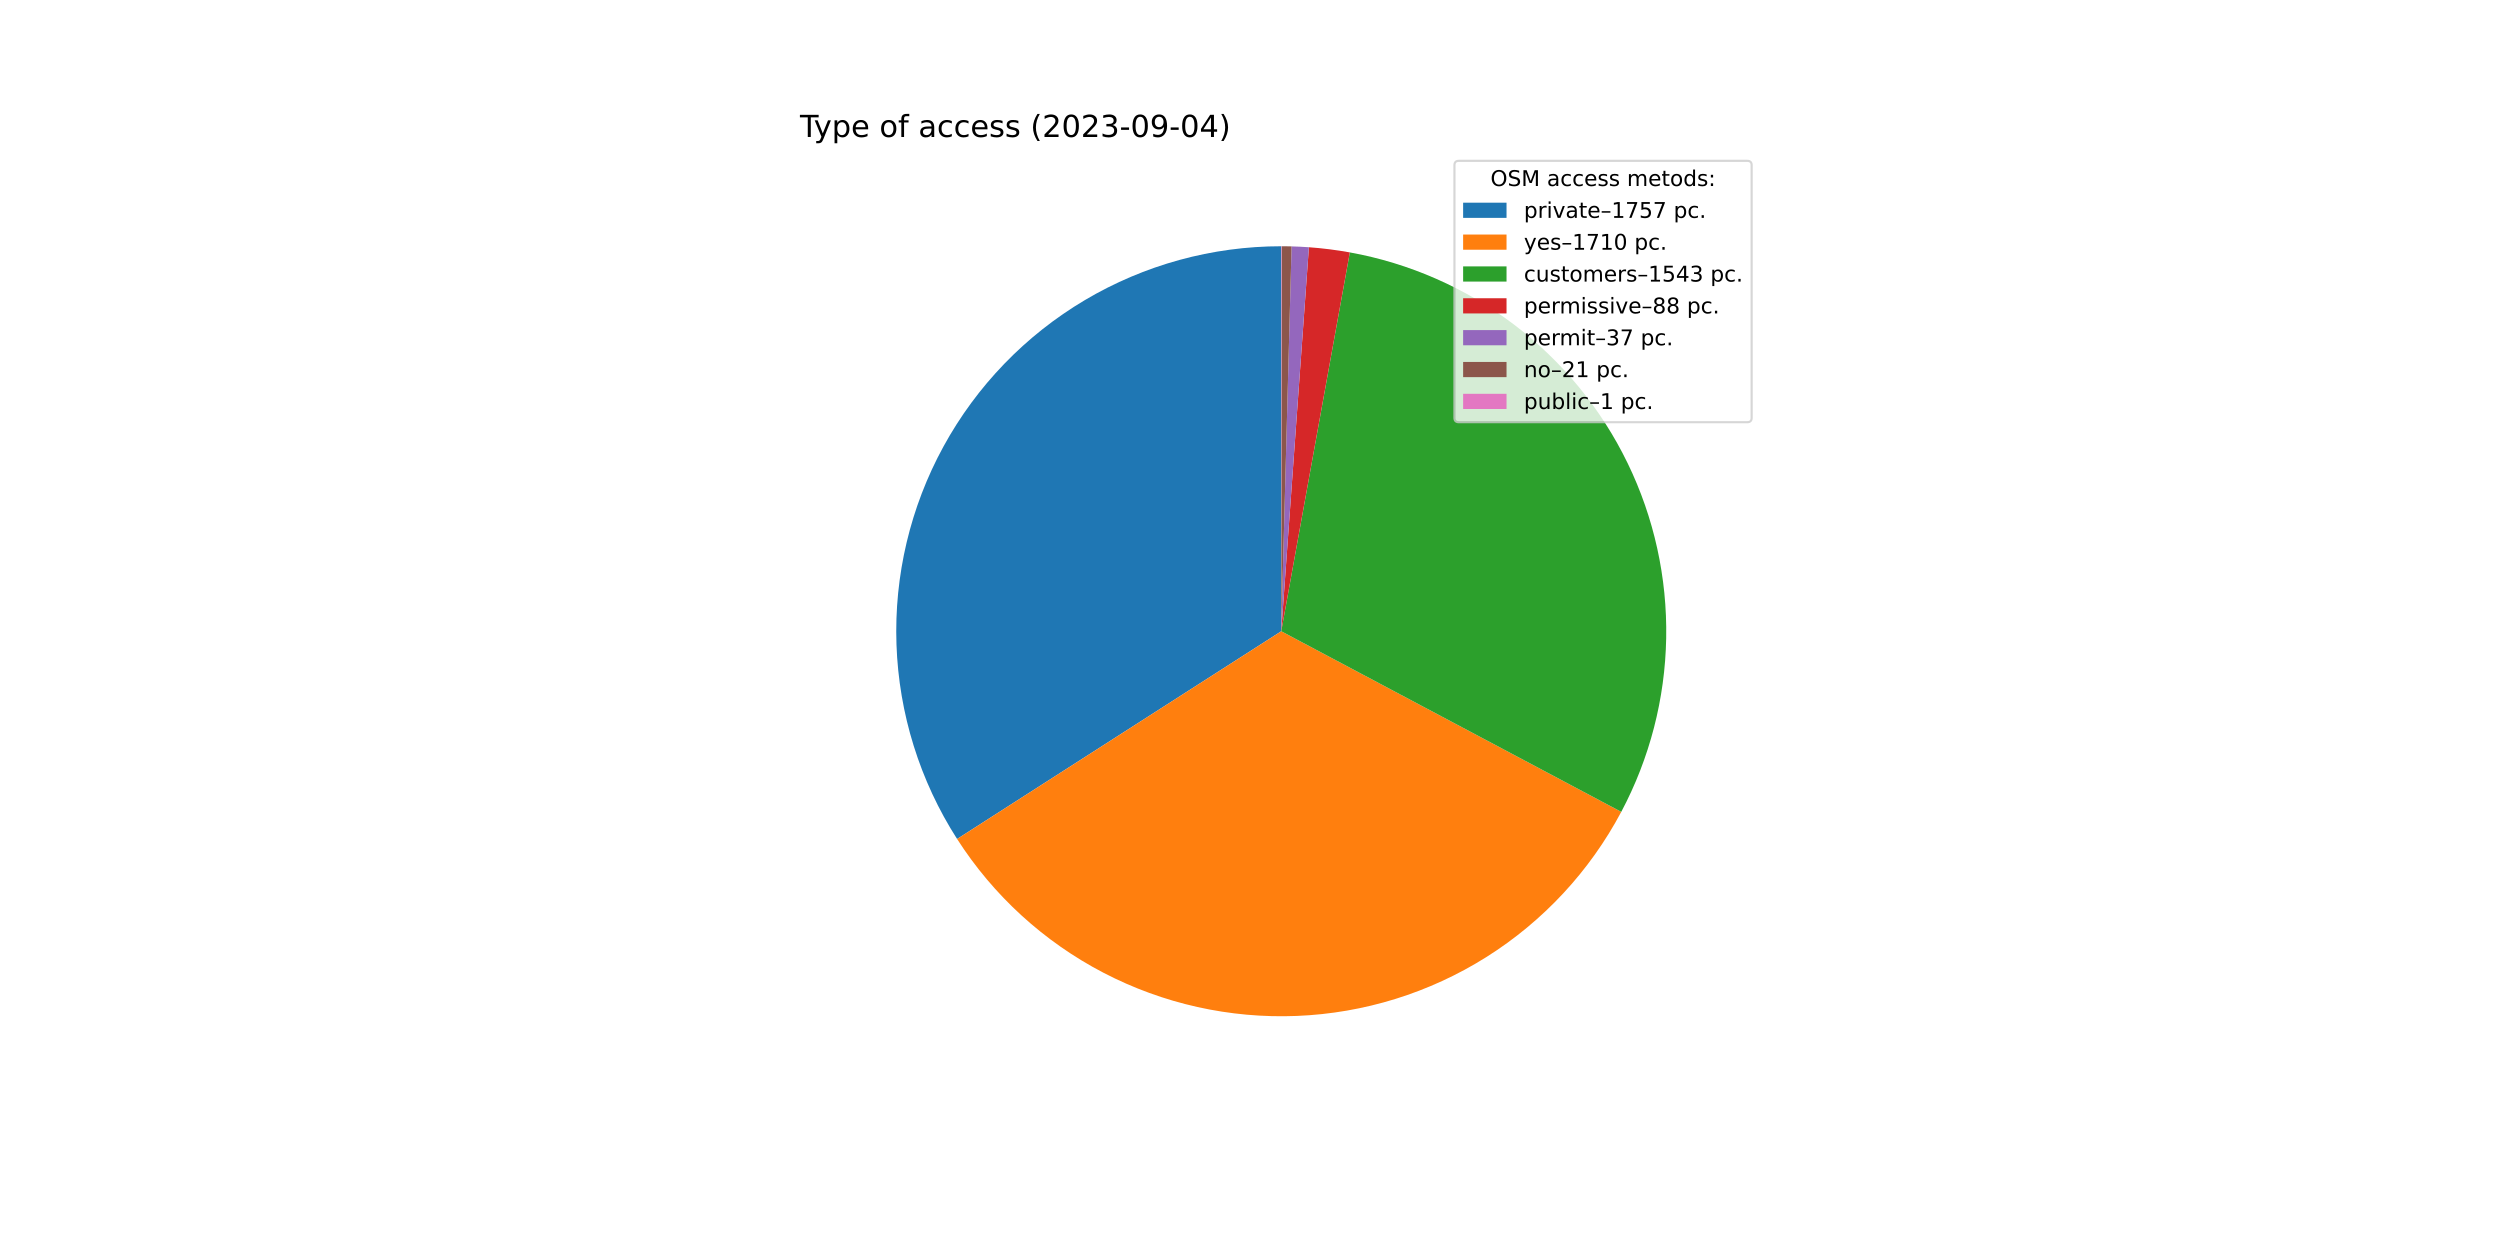
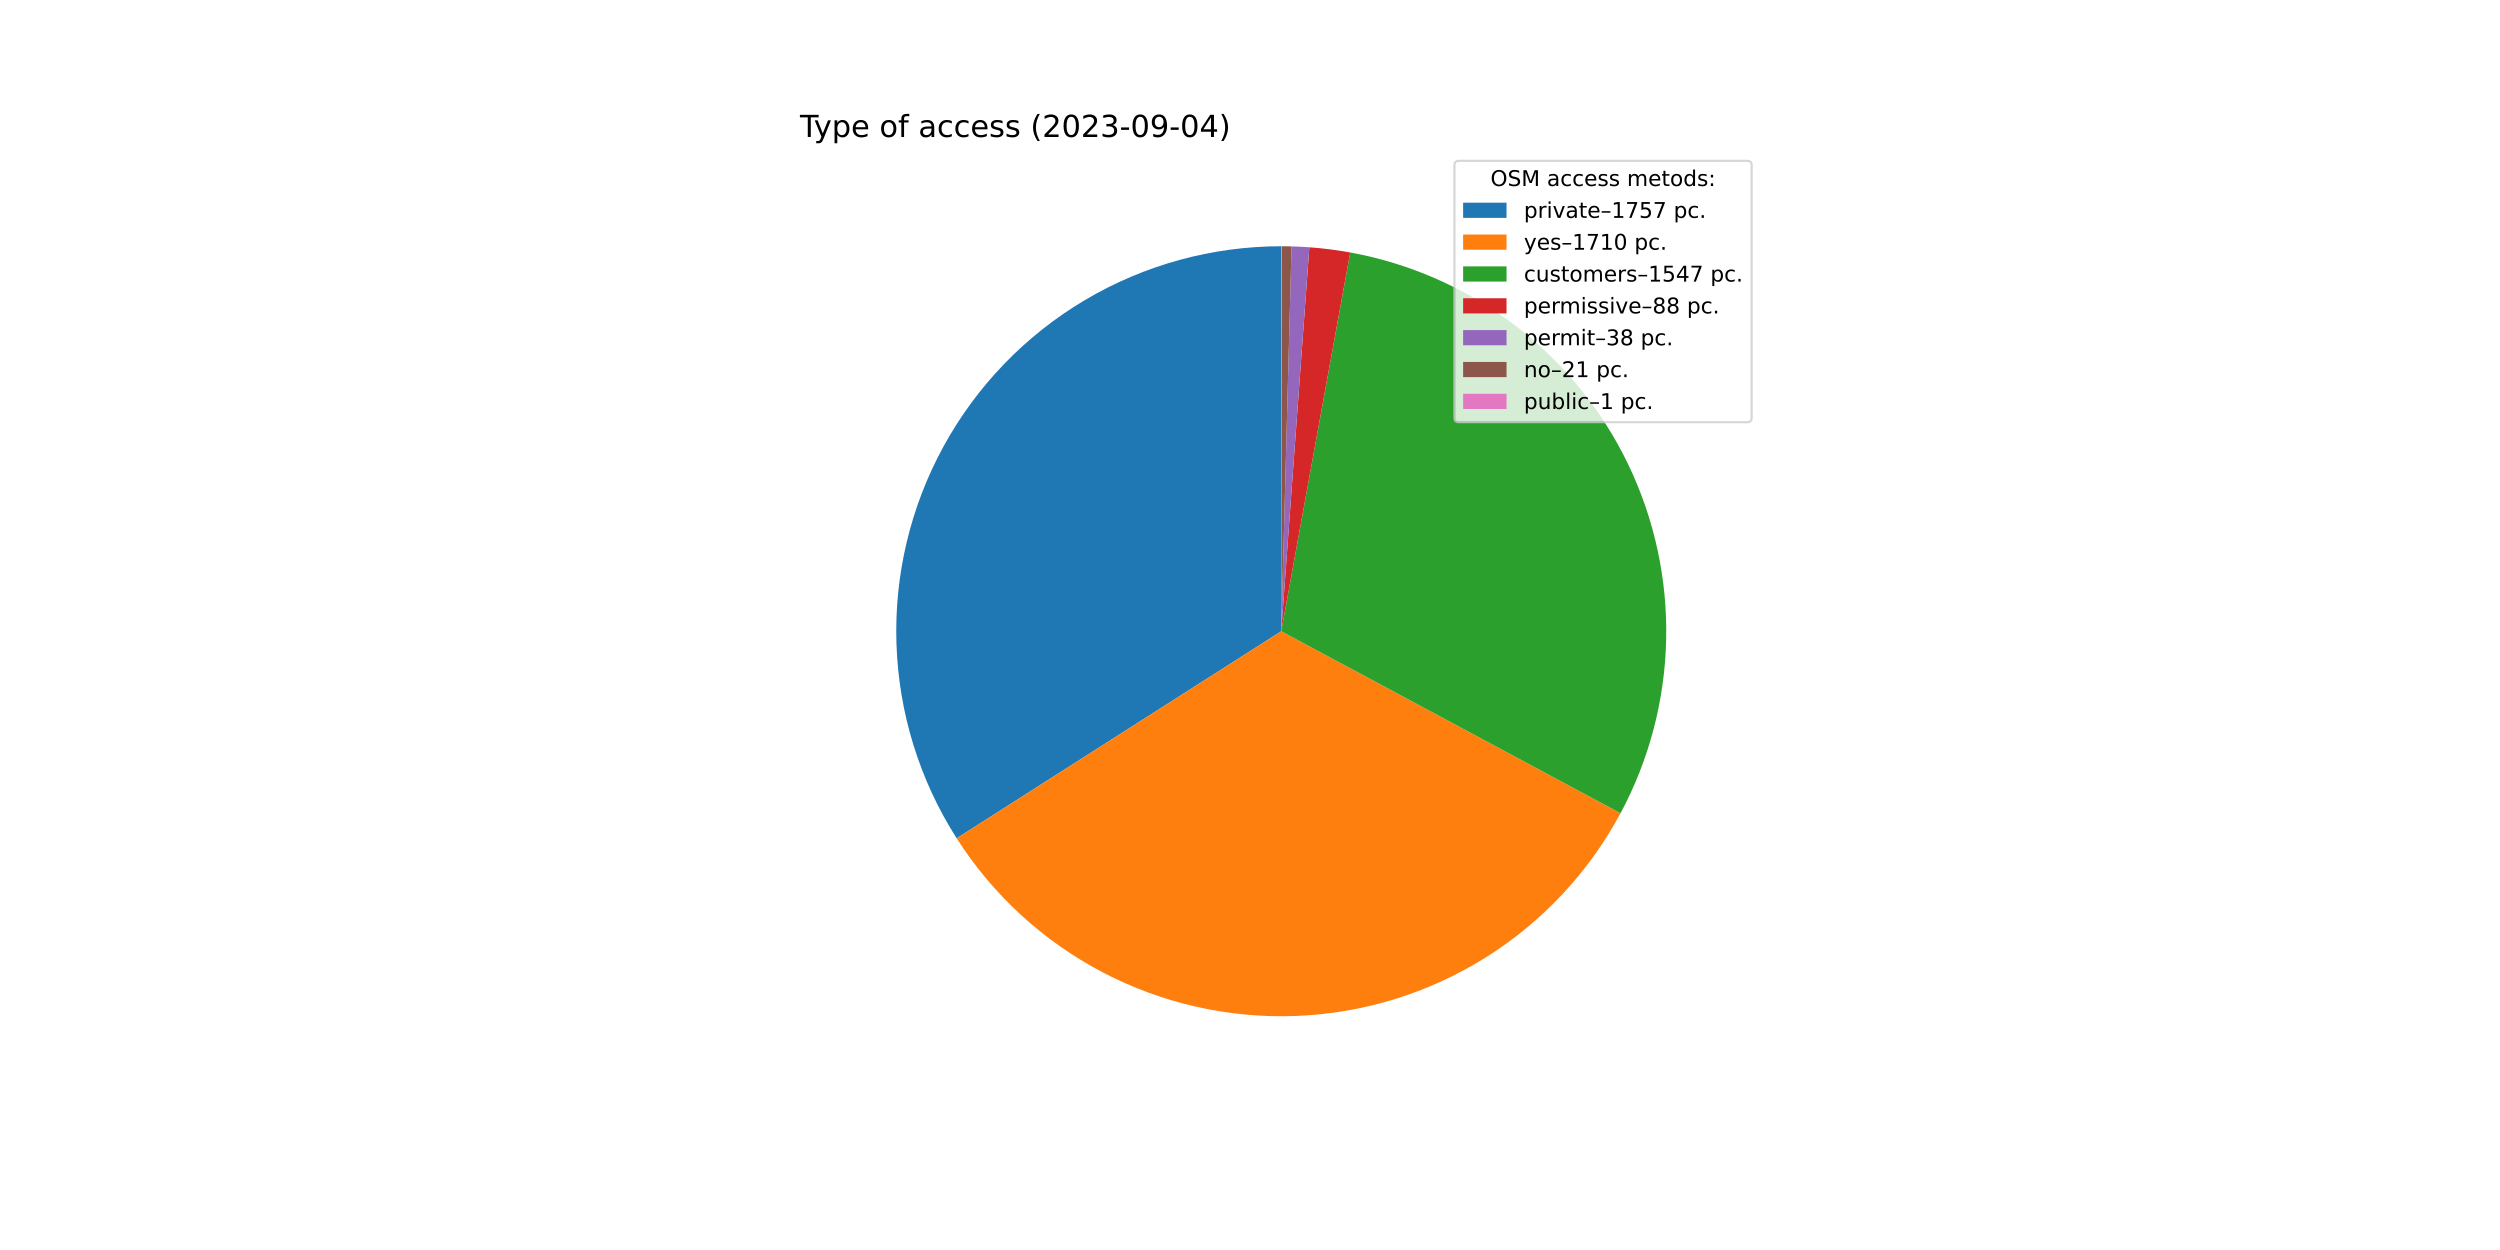
<svg xmlns="http://www.w3.org/2000/svg" xmlns:xlink="http://www.w3.org/1999/xlink" width="1152pt" height="576pt" viewBox="0 0 1152 576" version="1.1">
  <defs>
    <style type="text/css">*{stroke-linejoin: round; stroke-linecap: butt}</style>
  </defs>
  <g id="figure_1">
    <g id="patch_1">
      <path d="M 0 576  L 1152 576  L 1152 0  L 0 0  z " style="fill: #ffffff" />
    </g>
    <g id="axes_1">
      <g id="patch_2">
-         <path d="M 590.4 113.472  C 558.564 113.472 527.308 122.041 499.924 138.277  C 472.539 154.513 450.023 177.825 434.748 205.756  C 419.473 233.688 411.994 265.223 413.099 297.039  C 414.204 328.855 423.853 359.795 441.03 386.6  L 590.4 290.88  L 590.4 113.472  z " style="fill: #1f77b4" />
+         <path d="M 590.4 113.472  C 558.596 113.472 527.369 122.025 500.003 138.23  C 472.637 154.436 450.126 177.706 434.836 205.595  C 419.547 233.483 412.035 264.976 413.09 296.763  C 414.144 328.55 423.728 359.476 440.832 386.29  L 590.4 290.88  L 590.4 113.472  z " style="fill: #1f77b4" />
      </g>
      <g id="patch_3">
-         <path d="M 441.03 386.6  C 457.742 412.679 480.997 433.932 508.47 448.237  C 535.944 462.541 566.69 469.404 597.639 468.14  C 628.588 466.876 658.672 457.529 684.888 441.032  C 711.104 424.535 732.548 401.456 747.077 374.101  L 590.4 290.88  L 441.03 386.6  z " style="fill: #ff7f0e" />
+         <path d="M 440.832 386.29  C 457.474 412.378 480.655 433.664 508.065 448.025  C 535.474 462.386 566.17 469.329 597.093 468.162  C 628.015 466.994 658.1 457.757 684.349 441.37  C 710.598 424.983 732.108 402.01 746.736 374.742  L 590.4 290.88  L 440.832 386.29  z " style="fill: #ff7f0e" />
      </g>
      <g id="patch_4">
-         <path d="M 747.077 374.101  C 760.175 349.443 767.268 322.038 767.778 294.122  C 768.289 266.206 762.202 238.56 750.014 213.44  C 737.826 188.32 719.879 166.428 697.637 149.551  C 675.394 132.674 649.478 121.284 622.004 116.31  L 590.4 290.88  L 747.077 374.101  z " style="fill: #2ca02c" />
+         <path d="M 746.736 374.742  C 759.955 350.097 767.162 322.672 767.767 294.713  C 768.371 266.753 762.355 239.043 750.212 213.85  C 738.069 188.657 720.14 166.69 697.892 149.745  C 675.643 132.8 649.7 121.354 622.187 116.343  L 590.4 290.88  L 746.736 374.742  z " style="fill: #2ca02c" />
      </g>
      <g id="patch_5">
-         <path d="M 622.004 116.31  C 618.885 115.745 615.751 115.264 612.605 114.867  C 609.46 114.47 606.304 114.158 603.142 113.93  L 590.4 290.88  L 622.004 116.31  z " style="fill: #d62728" />
+         <path d="M 622.187 116.343  C 619.071 115.775 615.94 115.291 612.798 114.892  C 609.656 114.492 606.504 114.176 603.345 113.945  L 590.4 290.88  L 622.187 116.343  z " style="fill: #d62728" />
      </g>
      <g id="patch_6">
-         <path d="M 603.142 113.93  C 601.812 113.834 600.482 113.754 599.151 113.688  C 597.819 113.622 596.487 113.571 595.155 113.536  L 590.4 290.88  L 603.142 113.93  z " style="fill: #9467bd" />
+         <path d="M 603.345 113.945  C 601.981 113.845 600.616 113.761 599.25 113.693  C 597.884 113.625 596.517 113.572 595.15 113.536  L 590.4 290.88  L 603.345 113.945  z " style="fill: #9467bd" />
      </g>
      <g id="patch_7">
-         <path d="M 595.155 113.536  C 594.398 113.515 593.642 113.5 592.886 113.489  C 592.129 113.479 591.373 113.473 590.616 113.472  L 590.4 290.88  L 595.155 113.536  z " style="fill: #8c564b" />
+         <path d="M 595.15 113.536  C 594.395 113.515 593.639 113.5 592.883 113.489  C 592.128 113.479 591.372 113.473 590.616 113.472  L 590.4 290.88  L 595.15 113.536  z " style="fill: #8c564b" />
      </g>
      <g id="patch_8">
        <path d="M 590.616 113.472  C 590.58 113.472 590.544 113.472 590.508 113.472  C 590.472 113.472 590.436 113.472 590.4 113.472  L 590.4 290.88  L 590.616 113.472  z " style="fill: #e377c2" />
      </g>
      <g id="matplotlib.axis_1" />
      <g id="matplotlib.axis_2" />
      <g id="text_1">
        <g transform="translate(368.64 63.12)scale(0.14 -0.14)">
          <defs>
            <path id="DejaVuSans-54" d="M -19 4666  L 3928 4666  L 3928 4134  L 2272 4134  L 2272 0  L 1638 0  L 1638 4134  L -19 4134  L -19 4666  z " transform="scale(0.015625)" />
            <path id="DejaVuSans-79" d="M 2059 -325  Q 1816 -950 1584 -1140  Q 1353 -1331 966 -1331  L 506 -1331  L 506 -850  L 844 -850  Q 1081 -850 1212 -737  Q 1344 -625 1503 -206  L 1606 56  L 191 3500  L 800 3500  L 1894 763  L 2988 3500  L 3597 3500  L 2059 -325  z " transform="scale(0.015625)" />
            <path id="DejaVuSans-70" d="M 1159 525  L 1159 -1331  L 581 -1331  L 581 3500  L 1159 3500  L 1159 2969  Q 1341 3281 1617 3432  Q 1894 3584 2278 3584  Q 2916 3584 3314 3078  Q 3713 2572 3713 1747  Q 3713 922 3314 415  Q 2916 -91 2278 -91  Q 1894 -91 1617 61  Q 1341 213 1159 525  z M 3116 1747  Q 3116 2381 2855 2742  Q 2594 3103 2138 3103  Q 1681 3103 1420 2742  Q 1159 2381 1159 1747  Q 1159 1113 1420 752  Q 1681 391 2138 391  Q 2594 391 2855 752  Q 3116 1113 3116 1747  z " transform="scale(0.015625)" />
            <path id="DejaVuSans-65" d="M 3597 1894  L 3597 1613  L 953 1613  Q 991 1019 1311 708  Q 1631 397 2203 397  Q 2534 397 2845 478  Q 3156 559 3463 722  L 3463 178  Q 3153 47 2828 -22  Q 2503 -91 2169 -91  Q 1331 -91 842 396  Q 353 884 353 1716  Q 353 2575 817 3079  Q 1281 3584 2069 3584  Q 2775 3584 3186 3129  Q 3597 2675 3597 1894  z M 3022 2063  Q 3016 2534 2758 2815  Q 2500 3097 2075 3097  Q 1594 3097 1305 2825  Q 1016 2553 972 2059  L 3022 2063  z " transform="scale(0.015625)" />
            <path id="DejaVuSans-20" transform="scale(0.015625)" />
            <path id="DejaVuSans-6f" d="M 1959 3097  Q 1497 3097 1228 2736  Q 959 2375 959 1747  Q 959 1119 1226 758  Q 1494 397 1959 397  Q 2419 397 2687 759  Q 2956 1122 2956 1747  Q 2956 2369 2687 2733  Q 2419 3097 1959 3097  z M 1959 3584  Q 2709 3584 3137 3096  Q 3566 2609 3566 1747  Q 3566 888 3137 398  Q 2709 -91 1959 -91  Q 1206 -91 779 398  Q 353 888 353 1747  Q 353 2609 779 3096  Q 1206 3584 1959 3584  z " transform="scale(0.015625)" />
            <path id="DejaVuSans-66" d="M 2375 4863  L 2375 4384  L 1825 4384  Q 1516 4384 1395 4259  Q 1275 4134 1275 3809  L 1275 3500  L 2222 3500  L 2222 3053  L 1275 3053  L 1275 0  L 697 0  L 697 3053  L 147 3053  L 147 3500  L 697 3500  L 697 3744  Q 697 4328 969 4595  Q 1241 4863 1831 4863  L 2375 4863  z " transform="scale(0.015625)" />
            <path id="DejaVuSans-61" d="M 2194 1759  Q 1497 1759 1228 1600  Q 959 1441 959 1056  Q 959 750 1161 570  Q 1363 391 1709 391  Q 2188 391 2477 730  Q 2766 1069 2766 1631  L 2766 1759  L 2194 1759  z M 3341 1997  L 3341 0  L 2766 0  L 2766 531  Q 2569 213 2275 61  Q 1981 -91 1556 -91  Q 1019 -91 701 211  Q 384 513 384 1019  Q 384 1609 779 1909  Q 1175 2209 1959 2209  L 2766 2209  L 2766 2266  Q 2766 2663 2505 2880  Q 2244 3097 1772 3097  Q 1472 3097 1187 3025  Q 903 2953 641 2809  L 641 3341  Q 956 3463 1253 3523  Q 1550 3584 1831 3584  Q 2591 3584 2966 3190  Q 3341 2797 3341 1997  z " transform="scale(0.015625)" />
            <path id="DejaVuSans-63" d="M 3122 3366  L 3122 2828  Q 2878 2963 2633 3030  Q 2388 3097 2138 3097  Q 1578 3097 1268 2742  Q 959 2388 959 1747  Q 959 1106 1268 751  Q 1578 397 2138 397  Q 2388 397 2633 464  Q 2878 531 3122 666  L 3122 134  Q 2881 22 2623 -34  Q 2366 -91 2075 -91  Q 1284 -91 818 406  Q 353 903 353 1747  Q 353 2603 823 3093  Q 1294 3584 2113 3584  Q 2378 3584 2631 3529  Q 2884 3475 3122 3366  z " transform="scale(0.015625)" />
            <path id="DejaVuSans-73" d="M 2834 3397  L 2834 2853  Q 2591 2978 2328 3040  Q 2066 3103 1784 3103  Q 1356 3103 1142 2972  Q 928 2841 928 2578  Q 928 2378 1081 2264  Q 1234 2150 1697 2047  L 1894 2003  Q 2506 1872 2764 1633  Q 3022 1394 3022 966  Q 3022 478 2636 193  Q 2250 -91 1575 -91  Q 1294 -91 989 -36  Q 684 19 347 128  L 347 722  Q 666 556 975 473  Q 1284 391 1588 391  Q 1994 391 2212 530  Q 2431 669 2431 922  Q 2431 1156 2273 1281  Q 2116 1406 1581 1522  L 1381 1569  Q 847 1681 609 1914  Q 372 2147 372 2553  Q 372 3047 722 3315  Q 1072 3584 1716 3584  Q 2034 3584 2315 3537  Q 2597 3491 2834 3397  z " transform="scale(0.015625)" />
            <path id="DejaVuSans-28" d="M 1984 4856  Q 1566 4138 1362 3434  Q 1159 2731 1159 2009  Q 1159 1288 1364 580  Q 1569 -128 1984 -844  L 1484 -844  Q 1016 -109 783 600  Q 550 1309 550 2009  Q 550 2706 781 3412  Q 1013 4119 1484 4856  L 1984 4856  z " transform="scale(0.015625)" />
            <path id="DejaVuSans-32" d="M 1228 531  L 3431 531  L 3431 0  L 469 0  L 469 531  Q 828 903 1448 1529  Q 2069 2156 2228 2338  Q 2531 2678 2651 2914  Q 2772 3150 2772 3378  Q 2772 3750 2511 3984  Q 2250 4219 1831 4219  Q 1534 4219 1204 4116  Q 875 4013 500 3803  L 500 4441  Q 881 4594 1212 4672  Q 1544 4750 1819 4750  Q 2544 4750 2975 4387  Q 3406 4025 3406 3419  Q 3406 3131 3298 2873  Q 3191 2616 2906 2266  Q 2828 2175 2409 1742  Q 1991 1309 1228 531  z " transform="scale(0.015625)" />
            <path id="DejaVuSans-30" d="M 2034 4250  Q 1547 4250 1301 3770  Q 1056 3291 1056 2328  Q 1056 1369 1301 889  Q 1547 409 2034 409  Q 2525 409 2770 889  Q 3016 1369 3016 2328  Q 3016 3291 2770 3770  Q 2525 4250 2034 4250  z M 2034 4750  Q 2819 4750 3233 4129  Q 3647 3509 3647 2328  Q 3647 1150 3233 529  Q 2819 -91 2034 -91  Q 1250 -91 836 529  Q 422 1150 422 2328  Q 422 3509 836 4129  Q 1250 4750 2034 4750  z " transform="scale(0.015625)" />
            <path id="DejaVuSans-33" d="M 2597 2516  Q 3050 2419 3304 2112  Q 3559 1806 3559 1356  Q 3559 666 3084 287  Q 2609 -91 1734 -91  Q 1441 -91 1130 -33  Q 819 25 488 141  L 488 750  Q 750 597 1062 519  Q 1375 441 1716 441  Q 2309 441 2620 675  Q 2931 909 2931 1356  Q 2931 1769 2642 2001  Q 2353 2234 1838 2234  L 1294 2234  L 1294 2753  L 1863 2753  Q 2328 2753 2575 2939  Q 2822 3125 2822 3475  Q 2822 3834 2567 4026  Q 2313 4219 1838 4219  Q 1578 4219 1281 4162  Q 984 4106 628 3988  L 628 4550  Q 988 4650 1302 4700  Q 1616 4750 1894 4750  Q 2613 4750 3031 4423  Q 3450 4097 3450 3541  Q 3450 3153 3228 2886  Q 3006 2619 2597 2516  z " transform="scale(0.015625)" />
            <path id="DejaVuSans-2d" d="M 313 2009  L 1997 2009  L 1997 1497  L 313 1497  L 313 2009  z " transform="scale(0.015625)" />
            <path id="DejaVuSans-39" d="M 703 97  L 703 672  Q 941 559 1184 500  Q 1428 441 1663 441  Q 2288 441 2617 861  Q 2947 1281 2994 2138  Q 2813 1869 2534 1725  Q 2256 1581 1919 1581  Q 1219 1581 811 2004  Q 403 2428 403 3163  Q 403 3881 828 4315  Q 1253 4750 1959 4750  Q 2769 4750 3195 4129  Q 3622 3509 3622 2328  Q 3622 1225 3098 567  Q 2575 -91 1691 -91  Q 1453 -91 1209 -44  Q 966 3 703 97  z M 1959 2075  Q 2384 2075 2632 2365  Q 2881 2656 2881 3163  Q 2881 3666 2632 3958  Q 2384 4250 1959 4250  Q 1534 4250 1286 3958  Q 1038 3666 1038 3163  Q 1038 2656 1286 2365  Q 1534 2075 1959 2075  z " transform="scale(0.015625)" />
            <path id="DejaVuSans-34" d="M 2419 4116  L 825 1625  L 2419 1625  L 2419 4116  z M 2253 4666  L 3047 4666  L 3047 1625  L 3713 1625  L 3713 1100  L 3047 1100  L 3047 0  L 2419 0  L 2419 1100  L 313 1100  L 313 1709  L 2253 4666  z " transform="scale(0.015625)" />
            <path id="DejaVuSans-29" d="M 513 4856  L 1013 4856  Q 1481 4119 1714 3412  Q 1947 2706 1947 2009  Q 1947 1309 1714 600  Q 1481 -109 1013 -844  L 513 -844  Q 928 -128 1133 580  Q 1338 1288 1338 2009  Q 1338 2731 1133 3434  Q 928 4138 513 4856  z " transform="scale(0.015625)" />
          </defs>
          <use xlink:href="#DejaVuSans-54" />
          <use xlink:href="#DejaVuSans-79" x="45.459" />
          <use xlink:href="#DejaVuSans-70" x="104.639" />
          <use xlink:href="#DejaVuSans-65" x="168.115" />
          <use xlink:href="#DejaVuSans-20" x="229.639" />
          <use xlink:href="#DejaVuSans-6f" x="261.426" />
          <use xlink:href="#DejaVuSans-66" x="322.607" />
          <use xlink:href="#DejaVuSans-20" x="357.812" />
          <use xlink:href="#DejaVuSans-61" x="389.6" />
          <use xlink:href="#DejaVuSans-63" x="450.879" />
          <use xlink:href="#DejaVuSans-63" x="505.859" />
          <use xlink:href="#DejaVuSans-65" x="560.84" />
          <use xlink:href="#DejaVuSans-73" x="622.363" />
          <use xlink:href="#DejaVuSans-73" x="674.463" />
          <use xlink:href="#DejaVuSans-20" x="726.562" />
          <use xlink:href="#DejaVuSans-28" x="758.35" />
          <use xlink:href="#DejaVuSans-32" x="797.363" />
          <use xlink:href="#DejaVuSans-30" x="860.986" />
          <use xlink:href="#DejaVuSans-32" x="924.609" />
          <use xlink:href="#DejaVuSans-33" x="988.232" />
          <use xlink:href="#DejaVuSans-2d" x="1051.855" />
          <use xlink:href="#DejaVuSans-30" x="1087.939" />
          <use xlink:href="#DejaVuSans-39" x="1151.562" />
          <use xlink:href="#DejaVuSans-2d" x="1215.186" />
          <use xlink:href="#DejaVuSans-30" x="1251.27" />
          <use xlink:href="#DejaVuSans-34" x="1314.893" />
          <use xlink:href="#DejaVuSans-29" x="1378.516" />
        </g>
      </g>
      <g id="legend_1">
        <g id="patch_9">
          <path d="M 672.208 194.545  L 805.16 194.545  Q 807.16 194.545 807.16 192.545  L 807.16 76.12  Q 807.16 74.12 805.16 74.12  L 672.208 74.12  Q 670.208 74.12 670.208 76.12  L 670.208 192.545  Q 670.208 194.545 672.208 194.545  z " style="fill: #ffffff; opacity: 0.8; stroke: #cccccc; stroke-linejoin: miter" />
        </g>
        <g id="text_2">
          <g transform="translate(686.8038 85.71844)scale(0.1 -0.1)">
            <defs>
              <path id="DejaVuSans-4f" d="M 2522 4238  Q 1834 4238 1429 3725  Q 1025 3213 1025 2328  Q 1025 1447 1429 934  Q 1834 422 2522 422  Q 3209 422 3611 934  Q 4013 1447 4013 2328  Q 4013 3213 3611 3725  Q 3209 4238 2522 4238  z M 2522 4750  Q 3503 4750 4090 4092  Q 4678 3434 4678 2328  Q 4678 1225 4090 567  Q 3503 -91 2522 -91  Q 1538 -91 948 565  Q 359 1222 359 2328  Q 359 3434 948 4092  Q 1538 4750 2522 4750  z " transform="scale(0.015625)" />
              <path id="DejaVuSans-53" d="M 3425 4513  L 3425 3897  Q 3066 4069 2747 4153  Q 2428 4238 2131 4238  Q 1616 4238 1336 4038  Q 1056 3838 1056 3469  Q 1056 3159 1242 3001  Q 1428 2844 1947 2747  L 2328 2669  Q 3034 2534 3370 2195  Q 3706 1856 3706 1288  Q 3706 609 3251 259  Q 2797 -91 1919 -91  Q 1588 -91 1214 -16  Q 841 59 441 206  L 441 856  Q 825 641 1194 531  Q 1563 422 1919 422  Q 2459 422 2753 634  Q 3047 847 3047 1241  Q 3047 1584 2836 1778  Q 2625 1972 2144 2069  L 1759 2144  Q 1053 2284 737 2584  Q 422 2884 422 3419  Q 422 4038 858 4394  Q 1294 4750 2059 4750  Q 2388 4750 2728 4690  Q 3069 4631 3425 4513  z " transform="scale(0.015625)" />
              <path id="DejaVuSans-4d" d="M 628 4666  L 1569 4666  L 2759 1491  L 3956 4666  L 4897 4666  L 4897 0  L 4281 0  L 4281 4097  L 3078 897  L 2444 897  L 1241 4097  L 1241 0  L 628 0  L 628 4666  z " transform="scale(0.015625)" />
              <path id="DejaVuSans-6d" d="M 3328 2828  Q 3544 3216 3844 3400  Q 4144 3584 4550 3584  Q 5097 3584 5394 3201  Q 5691 2819 5691 2113  L 5691 0  L 5113 0  L 5113 2094  Q 5113 2597 4934 2840  Q 4756 3084 4391 3084  Q 3944 3084 3684 2787  Q 3425 2491 3425 1978  L 3425 0  L 2847 0  L 2847 2094  Q 2847 2600 2669 2842  Q 2491 3084 2119 3084  Q 1678 3084 1418 2786  Q 1159 2488 1159 1978  L 1159 0  L 581 0  L 581 3500  L 1159 3500  L 1159 2956  Q 1356 3278 1631 3431  Q 1906 3584 2284 3584  Q 2666 3584 2933 3390  Q 3200 3197 3328 2828  z " transform="scale(0.015625)" />
              <path id="DejaVuSans-74" d="M 1172 4494  L 1172 3500  L 2356 3500  L 2356 3053  L 1172 3053  L 1172 1153  Q 1172 725 1289 603  Q 1406 481 1766 481  L 2356 481  L 2356 0  L 1766 0  Q 1100 0 847 248  Q 594 497 594 1153  L 594 3053  L 172 3053  L 172 3500  L 594 3500  L 594 4494  L 1172 4494  z " transform="scale(0.015625)" />
              <path id="DejaVuSans-64" d="M 2906 2969  L 2906 4863  L 3481 4863  L 3481 0  L 2906 0  L 2906 525  Q 2725 213 2448 61  Q 2172 -91 1784 -91  Q 1150 -91 751 415  Q 353 922 353 1747  Q 353 2572 751 3078  Q 1150 3584 1784 3584  Q 2172 3584 2448 3432  Q 2725 3281 2906 2969  z M 947 1747  Q 947 1113 1208 752  Q 1469 391 1925 391  Q 2381 391 2643 752  Q 2906 1113 2906 1747  Q 2906 2381 2643 2742  Q 2381 3103 1925 3103  Q 1469 3103 1208 2742  Q 947 2381 947 1747  z " transform="scale(0.015625)" />
              <path id="DejaVuSans-3a" d="M 750 794  L 1409 794  L 1409 0  L 750 0  L 750 794  z M 750 3309  L 1409 3309  L 1409 2516  L 750 2516  L 750 3309  z " transform="scale(0.015625)" />
            </defs>
            <use xlink:href="#DejaVuSans-4f" />
            <use xlink:href="#DejaVuSans-53" x="78.711" />
            <use xlink:href="#DejaVuSans-4d" x="142.188" />
            <use xlink:href="#DejaVuSans-20" x="228.467" />
            <use xlink:href="#DejaVuSans-61" x="260.254" />
            <use xlink:href="#DejaVuSans-63" x="321.533" />
            <use xlink:href="#DejaVuSans-63" x="376.514" />
            <use xlink:href="#DejaVuSans-65" x="431.494" />
            <use xlink:href="#DejaVuSans-73" x="493.018" />
            <use xlink:href="#DejaVuSans-73" x="545.117" />
            <use xlink:href="#DejaVuSans-20" x="597.217" />
            <use xlink:href="#DejaVuSans-6d" x="629.004" />
            <use xlink:href="#DejaVuSans-65" x="726.416" />
            <use xlink:href="#DejaVuSans-74" x="787.939" />
            <use xlink:href="#DejaVuSans-6f" x="827.148" />
            <use xlink:href="#DejaVuSans-64" x="888.33" />
            <use xlink:href="#DejaVuSans-73" x="951.807" />
            <use xlink:href="#DejaVuSans-3a" x="1003.906" />
          </g>
        </g>
        <g id="patch_10">
          <path d="M 674.208 100.397  L 694.208 100.397  L 694.208 93.397  L 674.208 93.397  z " style="fill: #1f77b4" />
        </g>
        <g id="text_3">
          <g transform="translate(702.2084 100.3966)scale(0.1 -0.1)">
            <defs>
              <path id="DejaVuSans-72" d="M 2631 2963  Q 2534 3019 2420 3045  Q 2306 3072 2169 3072  Q 1681 3072 1420 2755  Q 1159 2438 1159 1844  L 1159 0  L 581 0  L 581 3500  L 1159 3500  L 1159 2956  Q 1341 3275 1631 3429  Q 1922 3584 2338 3584  Q 2397 3584 2469 3576  Q 2541 3569 2628 3553  L 2631 2963  z " transform="scale(0.015625)" />
              <path id="DejaVuSans-69" d="M 603 3500  L 1178 3500  L 1178 0  L 603 0  L 603 3500  z M 603 4863  L 1178 4863  L 1178 4134  L 603 4134  L 603 4863  z " transform="scale(0.015625)" />
              <path id="DejaVuSans-76" d="M 191 3500  L 800 3500  L 1894 563  L 2988 3500  L 3597 3500  L 2284 0  L 1503 0  L 191 3500  z " transform="scale(0.015625)" />
              <path id="DejaVuSans-2013" d="M 313 1978  L 2888 1978  L 2888 1528  L 313 1528  L 313 1978  z " transform="scale(0.015625)" />
              <path id="DejaVuSans-31" d="M 794 531  L 1825 531  L 1825 4091  L 703 3866  L 703 4441  L 1819 4666  L 2450 4666  L 2450 531  L 3481 531  L 3481 0  L 794 0  L 794 531  z " transform="scale(0.015625)" />
              <path id="DejaVuSans-37" d="M 525 4666  L 3525 4666  L 3525 4397  L 1831 0  L 1172 0  L 2766 4134  L 525 4134  L 525 4666  z " transform="scale(0.015625)" />
              <path id="DejaVuSans-35" d="M 691 4666  L 3169 4666  L 3169 4134  L 1269 4134  L 1269 2991  Q 1406 3038 1543 3061  Q 1681 3084 1819 3084  Q 2600 3084 3056 2656  Q 3513 2228 3513 1497  Q 3513 744 3044 326  Q 2575 -91 1722 -91  Q 1428 -91 1123 -41  Q 819 9 494 109  L 494 744  Q 775 591 1075 516  Q 1375 441 1709 441  Q 2250 441 2565 725  Q 2881 1009 2881 1497  Q 2881 1984 2565 2268  Q 2250 2553 1709 2553  Q 1456 2553 1204 2497  Q 953 2441 691 2322  L 691 4666  z " transform="scale(0.015625)" />
              <path id="DejaVuSans-2e" d="M 684 794  L 1344 794  L 1344 0  L 684 0  L 684 794  z " transform="scale(0.015625)" />
            </defs>
            <use xlink:href="#DejaVuSans-70" />
            <use xlink:href="#DejaVuSans-72" x="63.477" />
            <use xlink:href="#DejaVuSans-69" x="104.59" />
            <use xlink:href="#DejaVuSans-76" x="132.373" />
            <use xlink:href="#DejaVuSans-61" x="191.553" />
            <use xlink:href="#DejaVuSans-74" x="252.832" />
            <use xlink:href="#DejaVuSans-65" x="292.041" />
            <use xlink:href="#DejaVuSans-2013" x="353.564" />
            <use xlink:href="#DejaVuSans-31" x="403.564" />
            <use xlink:href="#DejaVuSans-37" x="467.188" />
            <use xlink:href="#DejaVuSans-35" x="530.811" />
            <use xlink:href="#DejaVuSans-37" x="594.434" />
            <use xlink:href="#DejaVuSans-20" x="658.057" />
            <use xlink:href="#DejaVuSans-70" x="689.844" />
            <use xlink:href="#DejaVuSans-63" x="753.32" />
            <use xlink:href="#DejaVuSans-2e" x="808.301" />
          </g>
        </g>
        <g id="patch_11">
          <path d="M 674.208 115.075  L 694.208 115.075  L 694.208 108.075  L 674.208 108.075  z " style="fill: #ff7f0e" />
        </g>
        <g id="text_4">
          <g transform="translate(702.2084 115.0747)scale(0.1 -0.1)">
            <use xlink:href="#DejaVuSans-79" />
            <use xlink:href="#DejaVuSans-65" x="59.18" />
            <use xlink:href="#DejaVuSans-73" x="120.703" />
            <use xlink:href="#DejaVuSans-2013" x="172.803" />
            <use xlink:href="#DejaVuSans-31" x="222.803" />
            <use xlink:href="#DejaVuSans-37" x="286.426" />
            <use xlink:href="#DejaVuSans-31" x="350.049" />
            <use xlink:href="#DejaVuSans-30" x="413.672" />
            <use xlink:href="#DejaVuSans-20" x="477.295" />
            <use xlink:href="#DejaVuSans-70" x="509.082" />
            <use xlink:href="#DejaVuSans-63" x="572.559" />
            <use xlink:href="#DejaVuSans-2e" x="627.539" />
          </g>
        </g>
        <g id="patch_12">
          <path d="M 674.208 129.753  L 694.208 129.753  L 694.208 122.753  L 674.208 122.753  z " style="fill: #2ca02c" />
        </g>
        <g id="text_5">
          <g transform="translate(702.2084 129.7528)scale(0.1 -0.1)">
            <defs>
              <path id="DejaVuSans-75" d="M 544 1381  L 544 3500  L 1119 3500  L 1119 1403  Q 1119 906 1312 657  Q 1506 409 1894 409  Q 2359 409 2629 706  Q 2900 1003 2900 1516  L 2900 3500  L 3475 3500  L 3475 0  L 2900 0  L 2900 538  Q 2691 219 2414 64  Q 2138 -91 1772 -91  Q 1169 -91 856 284  Q 544 659 544 1381  z M 1991 3584  L 1991 3584  z " transform="scale(0.015625)" />
            </defs>
            <use xlink:href="#DejaVuSans-63" />
            <use xlink:href="#DejaVuSans-75" x="54.98" />
            <use xlink:href="#DejaVuSans-73" x="118.359" />
            <use xlink:href="#DejaVuSans-74" x="170.459" />
            <use xlink:href="#DejaVuSans-6f" x="209.668" />
            <use xlink:href="#DejaVuSans-6d" x="270.85" />
            <use xlink:href="#DejaVuSans-65" x="368.262" />
            <use xlink:href="#DejaVuSans-72" x="429.785" />
            <use xlink:href="#DejaVuSans-73" x="470.898" />
            <use xlink:href="#DejaVuSans-2013" x="522.998" />
            <use xlink:href="#DejaVuSans-31" x="572.998" />
            <use xlink:href="#DejaVuSans-35" x="636.621" />
            <use xlink:href="#DejaVuSans-34" x="700.244" />
-             <use xlink:href="#DejaVuSans-33" x="763.867" />
+             <use xlink:href="#DejaVuSans-37" x="763.867" />
            <use xlink:href="#DejaVuSans-20" x="827.49" />
            <use xlink:href="#DejaVuSans-70" x="859.277" />
            <use xlink:href="#DejaVuSans-63" x="922.754" />
            <use xlink:href="#DejaVuSans-2e" x="977.734" />
          </g>
        </g>
        <g id="patch_13">
          <path d="M 674.208 144.431  L 694.208 144.431  L 694.208 137.431  L 674.208 137.431  z " style="fill: #d62728" />
        </g>
        <g id="text_6">
          <g transform="translate(702.2084 144.4309)scale(0.1 -0.1)">
            <defs>
              <path id="DejaVuSans-38" d="M 2034 2216  Q 1584 2216 1326 1975  Q 1069 1734 1069 1313  Q 1069 891 1326 650  Q 1584 409 2034 409  Q 2484 409 2743 651  Q 3003 894 3003 1313  Q 3003 1734 2745 1975  Q 2488 2216 2034 2216  z M 1403 2484  Q 997 2584 770 2862  Q 544 3141 544 3541  Q 544 4100 942 4425  Q 1341 4750 2034 4750  Q 2731 4750 3128 4425  Q 3525 4100 3525 3541  Q 3525 3141 3298 2862  Q 3072 2584 2669 2484  Q 3125 2378 3379 2068  Q 3634 1759 3634 1313  Q 3634 634 3220 271  Q 2806 -91 2034 -91  Q 1263 -91 848 271  Q 434 634 434 1313  Q 434 1759 690 2068  Q 947 2378 1403 2484  z M 1172 3481  Q 1172 3119 1398 2916  Q 1625 2713 2034 2713  Q 2441 2713 2670 2916  Q 2900 3119 2900 3481  Q 2900 3844 2670 4047  Q 2441 4250 2034 4250  Q 1625 4250 1398 4047  Q 1172 3844 1172 3481  z " transform="scale(0.015625)" />
            </defs>
            <use xlink:href="#DejaVuSans-70" />
            <use xlink:href="#DejaVuSans-65" x="63.477" />
            <use xlink:href="#DejaVuSans-72" x="125" />
            <use xlink:href="#DejaVuSans-6d" x="164.363" />
            <use xlink:href="#DejaVuSans-69" x="261.775" />
            <use xlink:href="#DejaVuSans-73" x="289.559" />
            <use xlink:href="#DejaVuSans-73" x="341.658" />
            <use xlink:href="#DejaVuSans-69" x="393.758" />
            <use xlink:href="#DejaVuSans-76" x="421.541" />
            <use xlink:href="#DejaVuSans-65" x="480.721" />
            <use xlink:href="#DejaVuSans-2013" x="542.244" />
            <use xlink:href="#DejaVuSans-38" x="592.244" />
            <use xlink:href="#DejaVuSans-38" x="655.867" />
            <use xlink:href="#DejaVuSans-20" x="719.49" />
            <use xlink:href="#DejaVuSans-70" x="751.277" />
            <use xlink:href="#DejaVuSans-63" x="814.754" />
            <use xlink:href="#DejaVuSans-2e" x="869.734" />
          </g>
        </g>
        <g id="patch_14">
          <path d="M 674.208 159.109  L 694.208 159.109  L 694.208 152.109  L 674.208 152.109  z " style="fill: #9467bd" />
        </g>
        <g id="text_7">
          <g transform="translate(702.2084 159.1091)scale(0.1 -0.1)">
            <use xlink:href="#DejaVuSans-70" />
            <use xlink:href="#DejaVuSans-65" x="63.477" />
            <use xlink:href="#DejaVuSans-72" x="125" />
            <use xlink:href="#DejaVuSans-6d" x="164.363" />
            <use xlink:href="#DejaVuSans-69" x="261.775" />
            <use xlink:href="#DejaVuSans-74" x="289.559" />
            <use xlink:href="#DejaVuSans-2013" x="328.768" />
            <use xlink:href="#DejaVuSans-33" x="378.768" />
-             <use xlink:href="#DejaVuSans-37" x="442.391" />
+             <use xlink:href="#DejaVuSans-38" x="442.391" />
            <use xlink:href="#DejaVuSans-20" x="506.014" />
            <use xlink:href="#DejaVuSans-70" x="537.801" />
            <use xlink:href="#DejaVuSans-63" x="601.277" />
            <use xlink:href="#DejaVuSans-2e" x="656.258" />
          </g>
        </g>
        <g id="patch_15">
          <path d="M 674.208 173.787  L 694.208 173.787  L 694.208 166.787  L 674.208 166.787  z " style="fill: #8c564b" />
        </g>
        <g id="text_8">
          <g transform="translate(702.2084 173.7872)scale(0.1 -0.1)">
            <defs>
              <path id="DejaVuSans-6e" d="M 3513 2113  L 3513 0  L 2938 0  L 2938 2094  Q 2938 2591 2744 2837  Q 2550 3084 2163 3084  Q 1697 3084 1428 2787  Q 1159 2491 1159 1978  L 1159 0  L 581 0  L 581 3500  L 1159 3500  L 1159 2956  Q 1366 3272 1645 3428  Q 1925 3584 2291 3584  Q 2894 3584 3203 3211  Q 3513 2838 3513 2113  z " transform="scale(0.015625)" />
            </defs>
            <use xlink:href="#DejaVuSans-6e" />
            <use xlink:href="#DejaVuSans-6f" x="63.379" />
            <use xlink:href="#DejaVuSans-2013" x="124.561" />
            <use xlink:href="#DejaVuSans-32" x="174.561" />
            <use xlink:href="#DejaVuSans-31" x="238.184" />
            <use xlink:href="#DejaVuSans-20" x="301.807" />
            <use xlink:href="#DejaVuSans-70" x="333.594" />
            <use xlink:href="#DejaVuSans-63" x="397.07" />
            <use xlink:href="#DejaVuSans-2e" x="452.051" />
          </g>
        </g>
        <g id="patch_16">
          <path d="M 674.208 188.465  L 694.208 188.465  L 694.208 181.465  L 674.208 181.465  z " style="fill: #e377c2" />
        </g>
        <g id="text_9">
          <g transform="translate(702.2084 188.4653)scale(0.1 -0.1)">
            <defs>
              <path id="DejaVuSans-62" d="M 3116 1747  Q 3116 2381 2855 2742  Q 2594 3103 2138 3103  Q 1681 3103 1420 2742  Q 1159 2381 1159 1747  Q 1159 1113 1420 752  Q 1681 391 2138 391  Q 2594 391 2855 752  Q 3116 1113 3116 1747  z M 1159 2969  Q 1341 3281 1617 3432  Q 1894 3584 2278 3584  Q 2916 3584 3314 3078  Q 3713 2572 3713 1747  Q 3713 922 3314 415  Q 2916 -91 2278 -91  Q 1894 -91 1617 61  Q 1341 213 1159 525  L 1159 0  L 581 0  L 581 4863  L 1159 4863  L 1159 2969  z " transform="scale(0.015625)" />
              <path id="DejaVuSans-6c" d="M 603 4863  L 1178 4863  L 1178 0  L 603 0  L 603 4863  z " transform="scale(0.015625)" />
            </defs>
            <use xlink:href="#DejaVuSans-70" />
            <use xlink:href="#DejaVuSans-75" x="63.477" />
            <use xlink:href="#DejaVuSans-62" x="126.855" />
            <use xlink:href="#DejaVuSans-6c" x="190.332" />
            <use xlink:href="#DejaVuSans-69" x="218.115" />
            <use xlink:href="#DejaVuSans-63" x="245.898" />
            <use xlink:href="#DejaVuSans-2013" x="300.879" />
            <use xlink:href="#DejaVuSans-31" x="350.879" />
            <use xlink:href="#DejaVuSans-20" x="414.502" />
            <use xlink:href="#DejaVuSans-70" x="446.289" />
            <use xlink:href="#DejaVuSans-63" x="509.766" />
            <use xlink:href="#DejaVuSans-2e" x="564.746" />
          </g>
        </g>
      </g>
    </g>
  </g>
</svg>
